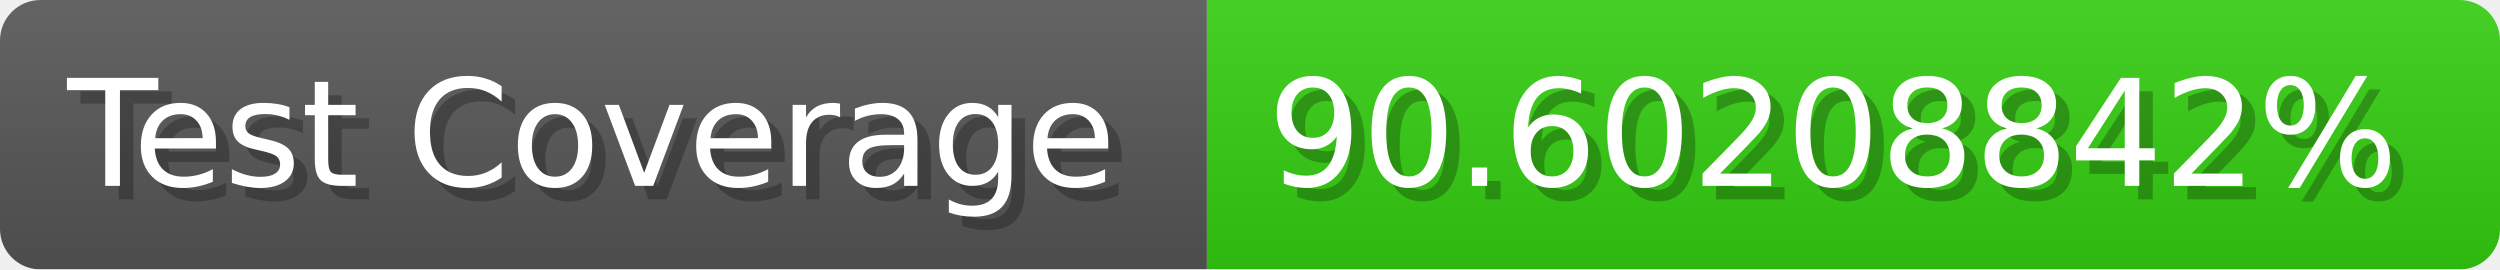
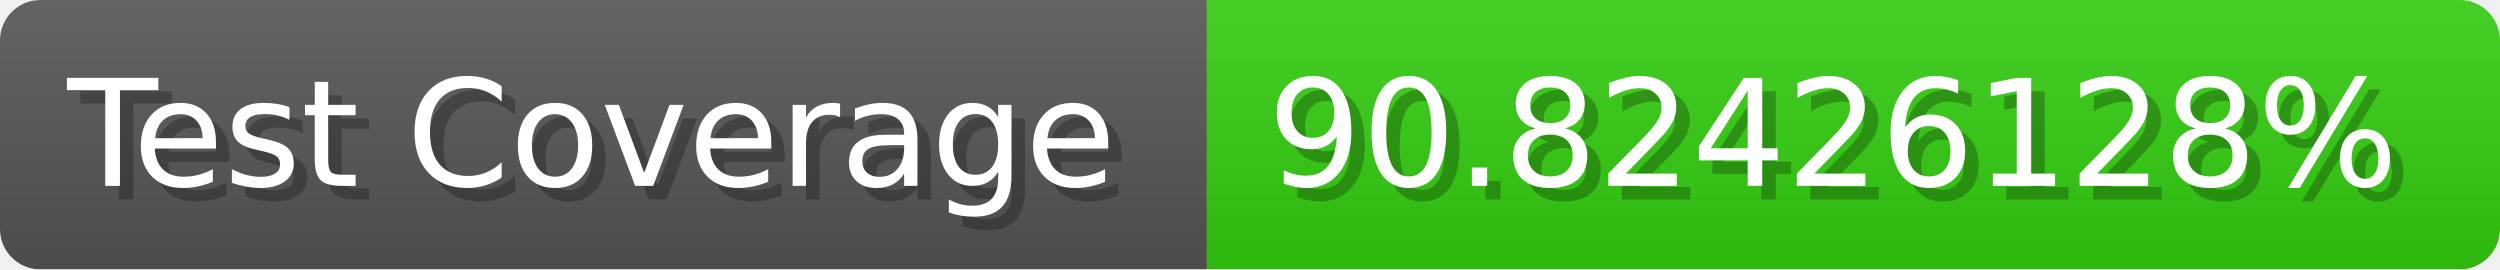
- <svg xmlns="http://www.w3.org/2000/svg" width="185.6" height="20" viewBox="0 0 1856 200" role="img" aria-label="Test Coverage: 90.60208842%">
+ <svg xmlns="http://www.w3.org/2000/svg" width="185.6" height="20" viewBox="0 0 1856 200" role="img" aria-label="Test Coverage: 90.82426128%">
  <linearGradient id="a" x2="0" y2="100%">
    <stop offset="0" stop-opacity=".1" stop-color="#EEE" />
    <stop offset="1" stop-opacity=".1" />
  </linearGradient>
  <mask id="m">
    <rect width="1856" height="200" rx="30" fill="#FFF" />
  </mask>
  <g mask="url(#m)">
    <rect width="896" height="200" fill="#555" />
    <rect width="960" height="200" fill="#3C1" x="896" />
    <rect width="1856" height="200" fill="url(#a)" />
  </g>
  <g aria-hidden="true" fill="#fff" text-anchor="start" font-family="Verdana,DejaVu Sans,sans-serif" font-size="110">
    <text x="60" y="148" textLength="796" fill="#000" opacity="0.25">Test Coverage</text>
    <text x="50" y="138" textLength="796">Test Coverage</text>
-     <text x="951" y="148" textLength="860" fill="#000" opacity="0.25">90.60208842%</text>
-     <text x="941" y="138" textLength="860">90.60208842%</text>
+     <text x="951" y="148" textLength="860" fill="#000" opacity="0.25">90.82426128%</text>
+     <text x="941" y="138" textLength="860">90.82426128%</text>
  </g>
</svg>
